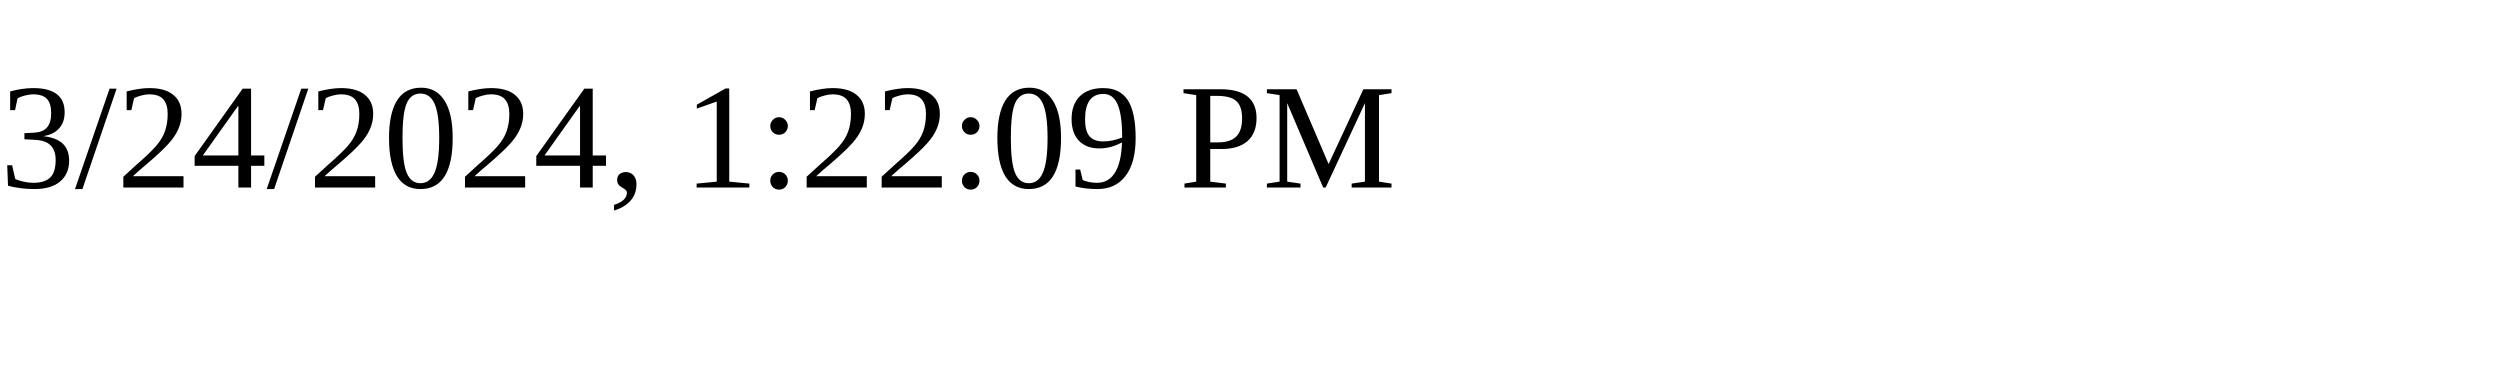
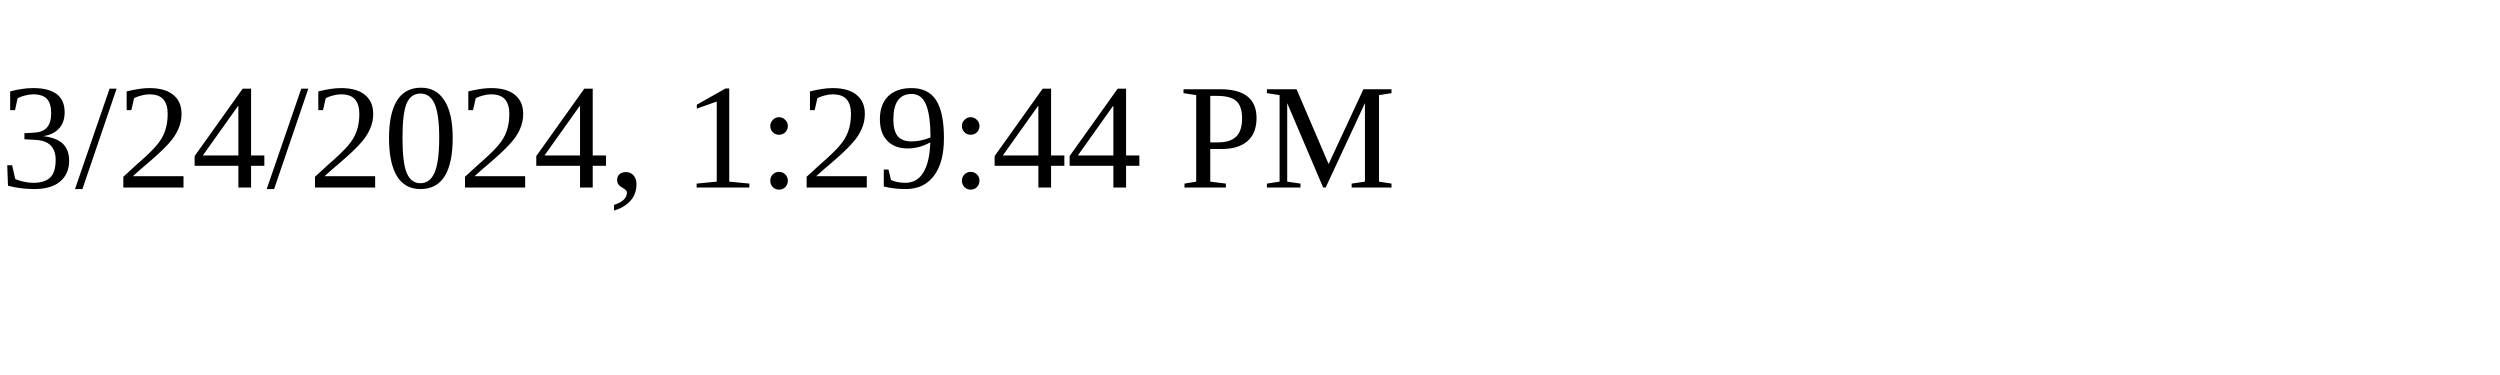
<svg xmlns="http://www.w3.org/2000/svg" height="30" width="200">
-   <text x="0" y="15">3/24/2024, 1:22:09 PM</text>
+   <text x="0" y="15">3/24/2024, 1:29:44 PM</text>
</svg>
